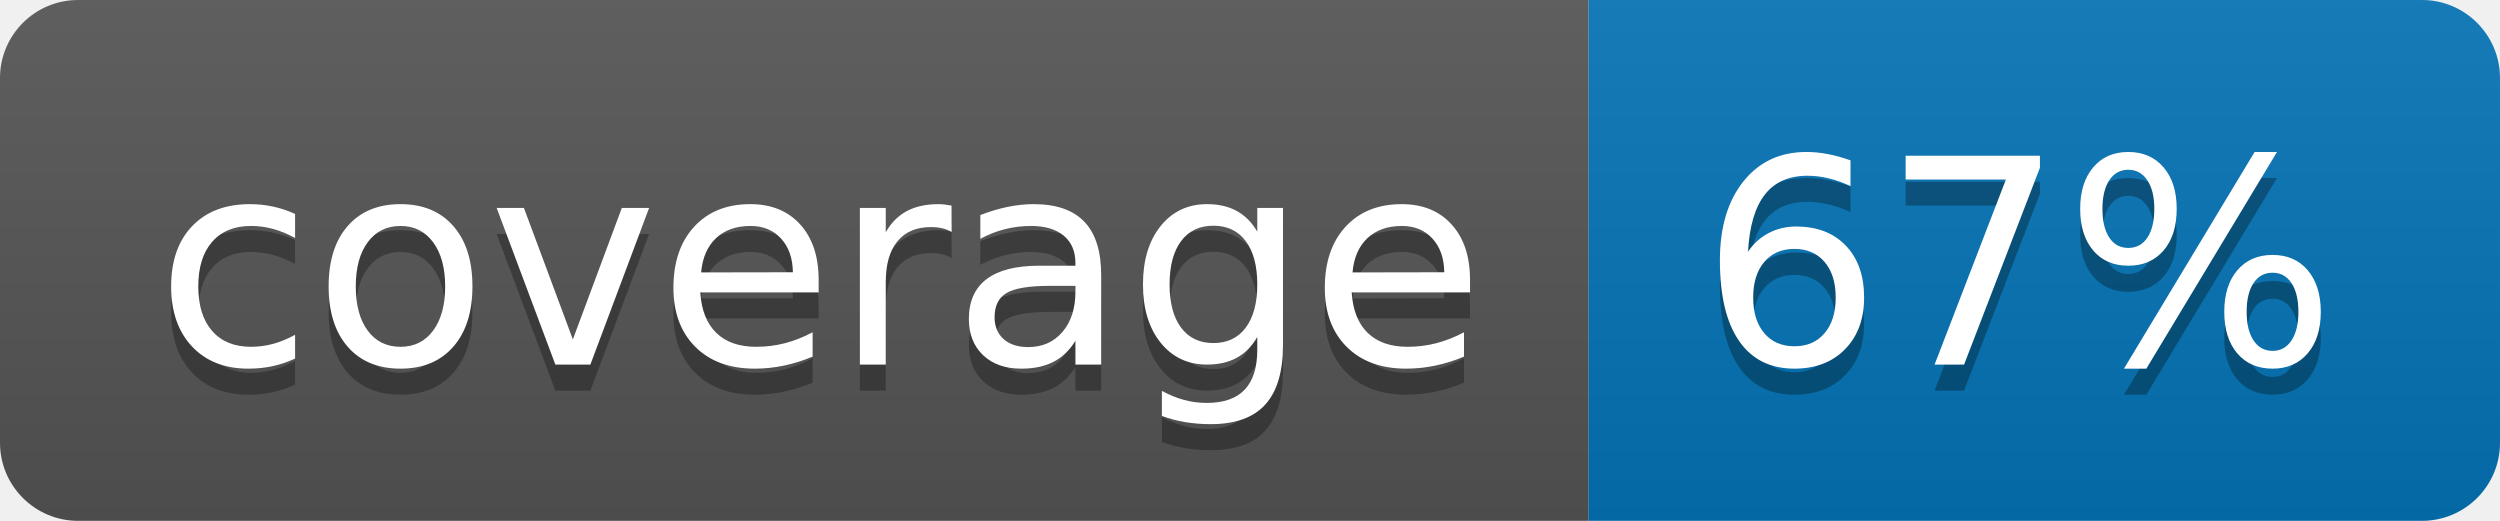
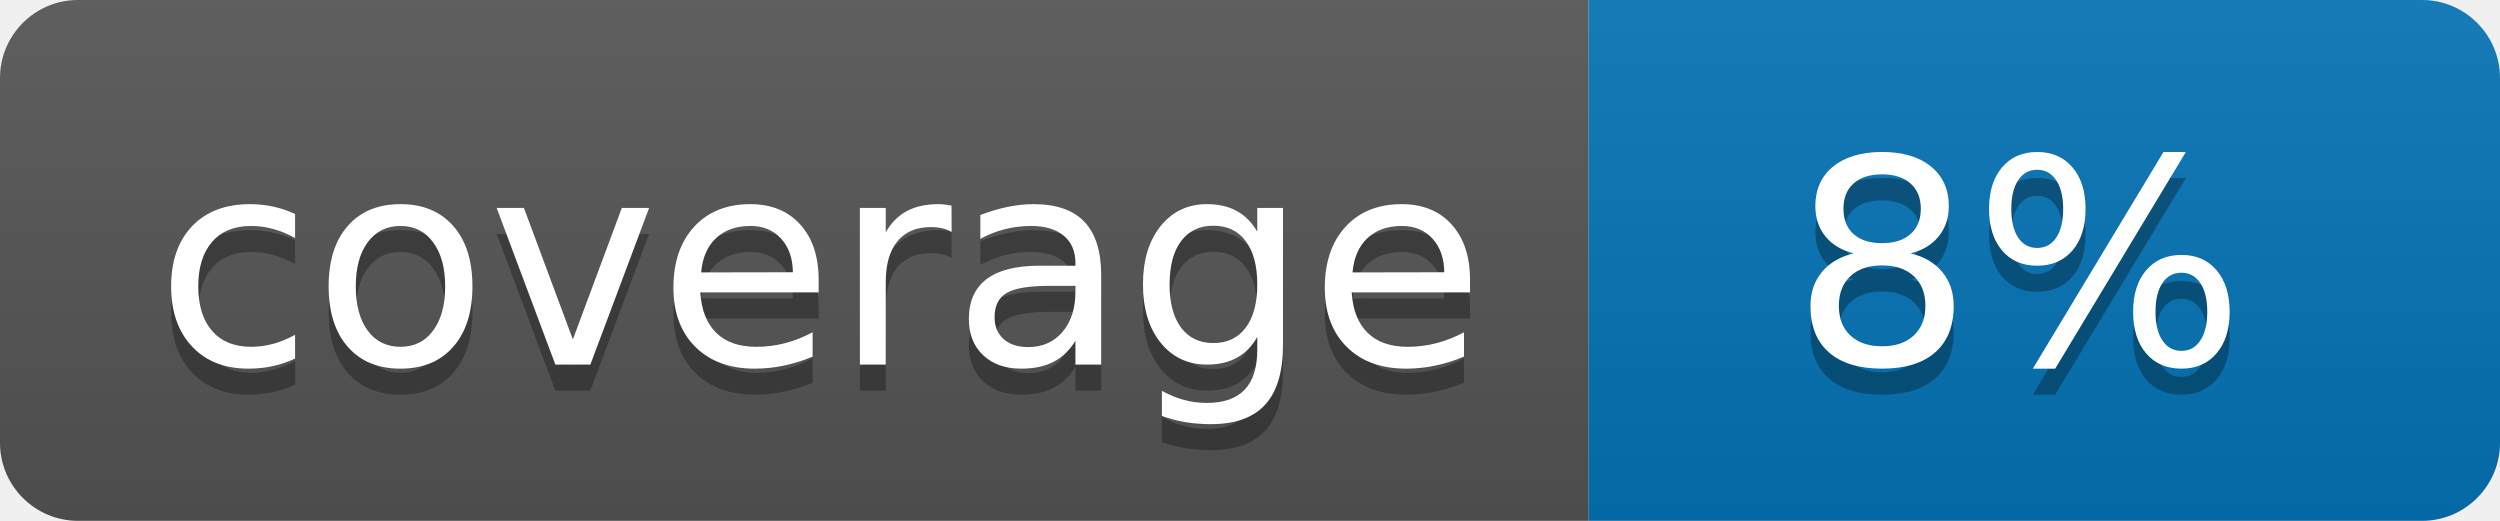
<svg xmlns="http://www.w3.org/2000/svg" width="96" height="20">
  <linearGradient id="b" x2="0" y2="100%">
    <stop offset="0" stop-color="#bbb" stop-opacity=".1" />
    <stop offset="1" stop-opacity=".1" />
  </linearGradient>
  <clipPath id="a">
    <rect width="96" height="20" rx="3" fill="#fff" />
  </clipPath>
  <g clip-path="url(#a)">
    <path fill="#555" d="M0 0h61v20H0z" />
    <path fill="#0374B5" d="M61 0h35v20H61z" />
    <path fill="url(#b)" d="M0 0h96v20H0z" />
  </g>
  <g fill="#fff" text-anchor="middle" font-family="DejaVu Sans,Verdana,Geneva,sans-serif" font-size="110">
    <text x="315" y="150" fill="#010101" fill-opacity=".3" transform="scale(.1)" textLength="510">coverage</text>
    <text x="315" y="140" transform="scale(.1)" textLength="510">coverage</text>
-     <text x="775" y="150" fill="#010101" fill-opacity=".3" transform="scale(.1)" textLength="250">67%</text>
-     <text x="775" y="140" transform="scale(.1)" textLength="250">67%</text>
+     <text x="775" y="150" fill="#010101" fill-opacity=".3" transform="scale(.1)" textLength="250">8%</text>
+     <text x="775" y="140" transform="scale(.1)" textLength="250">8%</text>
  </g>
</svg>
